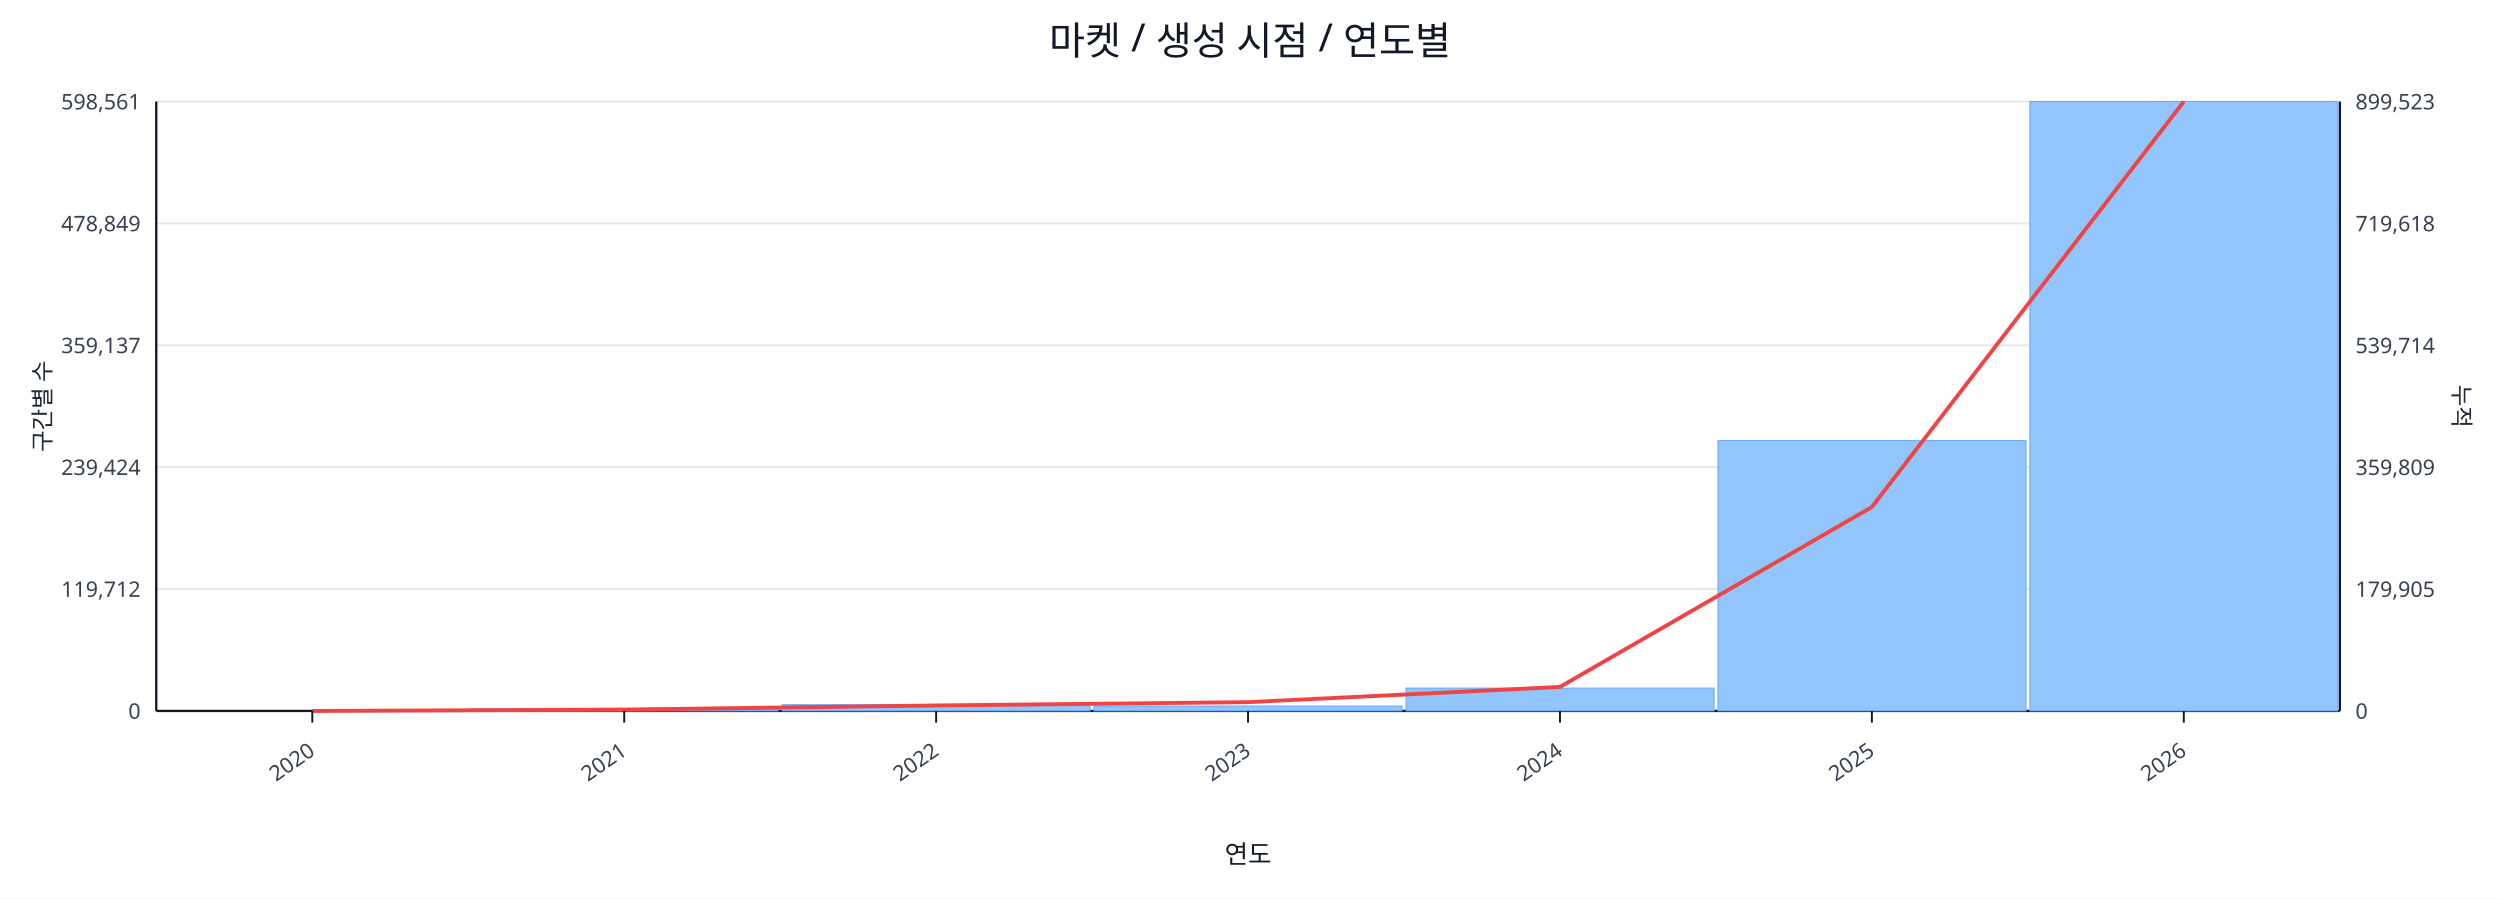
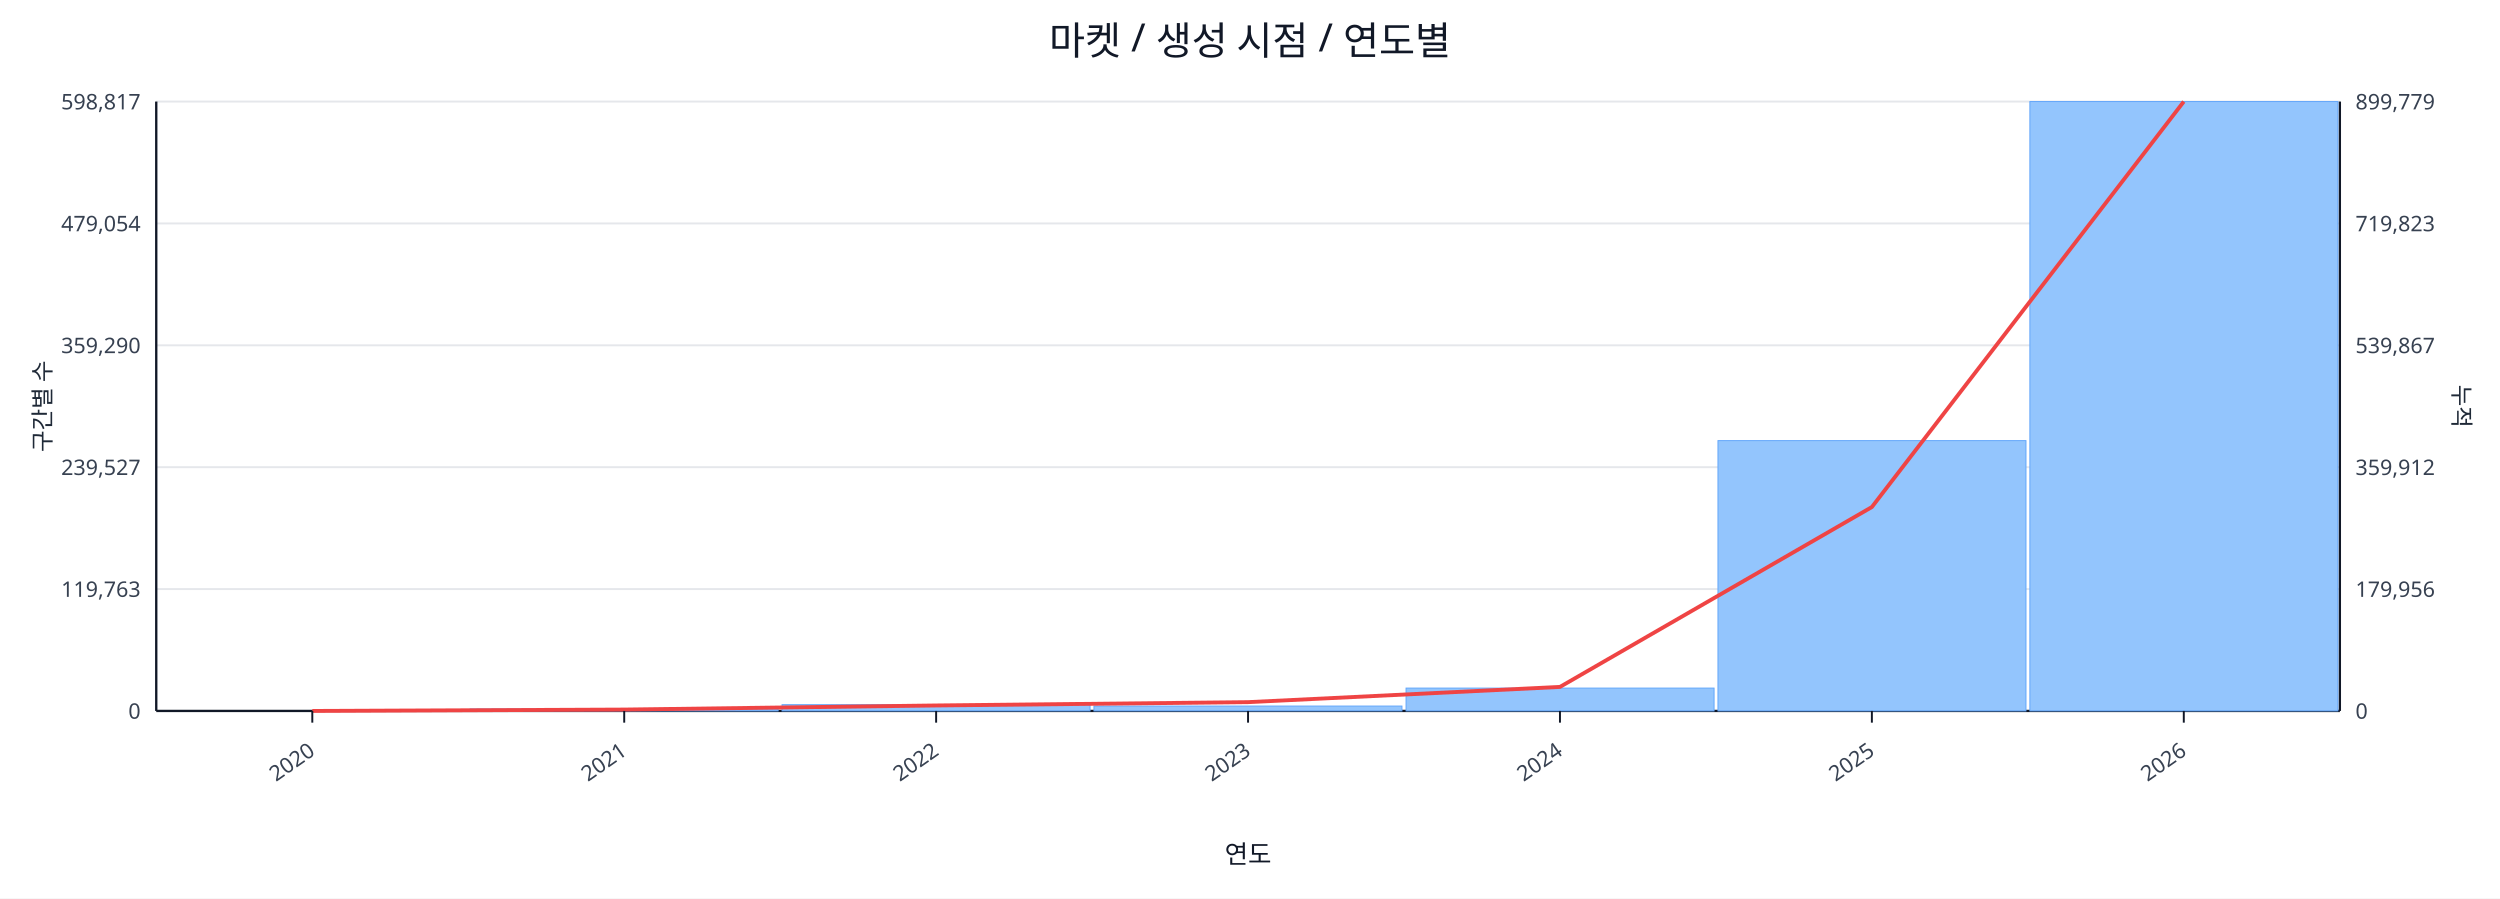
<svg xmlns="http://www.w3.org/2000/svg" width="1280" height="460" viewBox="0 0 1280 460">
  <rect x="0" y="0" width="100%" height="100%" fill="#ffffff" />
  <text x="640.0" y="28" font-size="20" text-anchor="middle" font-family="sans-serif" fill="#111827">마켓 / 생성 시점 / 연도별</text>
  <line x1="80.0" y1="52.0" x2="1198.0" y2="52.0" stroke="#e5e7eb" stroke-width="1" />
-   <text x="72.0" y="56.0" font-size="11" text-anchor="end" font-family="sans-serif" fill="#374151">598,561</text>
-   <text x="1206.0" y="56.0" font-size="11" text-anchor="start" font-family="sans-serif" fill="#374151">899,523</text>
+   <text x="72.0" y="56.0" font-size="11" text-anchor="end" font-family="sans-serif" fill="#374151">598,817</text>
+   <text x="1206.0" y="56.0" font-size="11" text-anchor="start" font-family="sans-serif" fill="#374151">899,779</text>
  <line x1="80.0" y1="114.4" x2="1198.0" y2="114.4" stroke="#e5e7eb" stroke-width="1" />
-   <text x="72.0" y="118.4" font-size="11" text-anchor="end" font-family="sans-serif" fill="#374151">478,849</text>
-   <text x="1206.0" y="118.4" font-size="11" text-anchor="start" font-family="sans-serif" fill="#374151">719,618</text>
+   <text x="72.0" y="118.4" font-size="11" text-anchor="end" font-family="sans-serif" fill="#374151">479,054</text>
+   <text x="1206.0" y="118.4" font-size="11" text-anchor="start" font-family="sans-serif" fill="#374151">719,823</text>
  <line x1="80.0" y1="176.8" x2="1198.0" y2="176.8" stroke="#e5e7eb" stroke-width="1" />
-   <text x="72.0" y="180.8" font-size="11" text-anchor="end" font-family="sans-serif" fill="#374151">359,137</text>
-   <text x="1206.0" y="180.8" font-size="11" text-anchor="start" font-family="sans-serif" fill="#374151">539,714</text>
+   <text x="72.0" y="180.8" font-size="11" text-anchor="end" font-family="sans-serif" fill="#374151">359,290</text>
+   <text x="1206.0" y="180.8" font-size="11" text-anchor="start" font-family="sans-serif" fill="#374151">539,867</text>
  <line x1="80.0" y1="239.2" x2="1198.0" y2="239.2" stroke="#e5e7eb" stroke-width="1" />
-   <text x="72.0" y="243.2" font-size="11" text-anchor="end" font-family="sans-serif" fill="#374151">239,424</text>
-   <text x="1206.0" y="243.2" font-size="11" text-anchor="start" font-family="sans-serif" fill="#374151">359,809</text>
+   <text x="72.0" y="243.2" font-size="11" text-anchor="end" font-family="sans-serif" fill="#374151">239,527</text>
+   <text x="1206.0" y="243.2" font-size="11" text-anchor="start" font-family="sans-serif" fill="#374151">359,912</text>
  <line x1="80.0" y1="301.6" x2="1198.0" y2="301.6" stroke="#e5e7eb" stroke-width="1" />
-   <text x="72.0" y="305.6" font-size="11" text-anchor="end" font-family="sans-serif" fill="#374151">119,712</text>
-   <text x="1206.0" y="305.6" font-size="11" text-anchor="start" font-family="sans-serif" fill="#374151">179,905</text>
+   <text x="72.0" y="305.6" font-size="11" text-anchor="end" font-family="sans-serif" fill="#374151">119,763</text>
+   <text x="1206.0" y="305.6" font-size="11" text-anchor="start" font-family="sans-serif" fill="#374151">179,956</text>
  <line x1="80.0" y1="364.0" x2="1198.0" y2="364.0" stroke="#e5e7eb" stroke-width="1" />
  <text x="72.0" y="368.0" font-size="11" text-anchor="end" font-family="sans-serif" fill="#374151">0</text>
  <text x="1206.0" y="368.0" font-size="11" text-anchor="start" font-family="sans-serif" fill="#374151">0</text>
  <line x1="80.0" y1="364.0" x2="1198.0" y2="364.0" stroke="#111827" stroke-width="1.2" />
  <line x1="80.0" y1="52.0" x2="80.0" y2="364.0" stroke="#111827" stroke-width="1.2" />
  <line x1="1198.0" y1="52.0" x2="1198.0" y2="364.0" stroke="#111827" stroke-width="1.2" />
  <rect x="81.0" y="364.0" width="157.7" height="0.0" fill="#93c5fd" stroke="#60a5fa" stroke-width="0.5" />
  <rect x="240.7" y="363.0" width="157.7" height="1.0" fill="#93c5fd" stroke="#60a5fa" stroke-width="0.5" />
  <rect x="400.4" y="360.8" width="157.7" height="3.2" fill="#93c5fd" stroke="#60a5fa" stroke-width="0.5" />
  <rect x="560.1" y="361.5" width="157.7" height="2.5" fill="#93c5fd" stroke="#60a5fa" stroke-width="0.5" />
  <rect x="719.9" y="352.3" width="157.7" height="11.7" fill="#93c5fd" stroke="#60a5fa" stroke-width="0.5" />
  <rect x="879.6" y="225.6" width="157.7" height="138.4" fill="#93c5fd" stroke="#60a5fa" stroke-width="0.5" />
  <rect x="1039.3" y="52.0" width="157.7" height="312.0" fill="#93c5fd" stroke="#60a5fa" stroke-width="0.5" />
  <polyline fill="none" stroke="#ef4444" stroke-width="2" points="159.9,364.0 319.6,363.3 479.3,361.2 639.0,359.5 798.7,351.7 958.4,259.6 1118.1,52.0" />
  <line x1="159.9" y1="364.0" x2="159.9" y2="370.0" stroke="#111827" stroke-width="1" />
  <text x="161.9" y="386.0" font-size="11" text-anchor="end" transform="rotate(-35 161.9 386.0)" font-family="sans-serif" fill="#374151">2020</text>
  <line x1="319.6" y1="364.0" x2="319.6" y2="370.0" stroke="#111827" stroke-width="1" />
  <text x="321.6" y="386.0" font-size="11" text-anchor="end" transform="rotate(-35 321.6 386.0)" font-family="sans-serif" fill="#374151">2021</text>
  <line x1="479.3" y1="364.0" x2="479.3" y2="370.0" stroke="#111827" stroke-width="1" />
  <text x="481.3" y="386.0" font-size="11" text-anchor="end" transform="rotate(-35 481.3 386.0)" font-family="sans-serif" fill="#374151">2022</text>
  <line x1="639.0" y1="364.0" x2="639.0" y2="370.0" stroke="#111827" stroke-width="1" />
  <text x="641.0" y="386.0" font-size="11" text-anchor="end" transform="rotate(-35 641.0 386.0)" font-family="sans-serif" fill="#374151">2023</text>
  <line x1="798.7" y1="364.0" x2="798.7" y2="370.0" stroke="#111827" stroke-width="1" />
  <text x="800.7" y="386.0" font-size="11" text-anchor="end" transform="rotate(-35 800.7 386.0)" font-family="sans-serif" fill="#374151">2024</text>
  <line x1="958.4" y1="364.0" x2="958.4" y2="370.0" stroke="#111827" stroke-width="1" />
  <text x="960.4" y="386.0" font-size="11" text-anchor="end" transform="rotate(-35 960.4 386.0)" font-family="sans-serif" fill="#374151">2025</text>
  <line x1="1118.1" y1="364.0" x2="1118.1" y2="370.0" stroke="#111827" stroke-width="1" />
  <text x="1120.1" y="386.0" font-size="11" text-anchor="end" transform="rotate(-35 1120.1 386.0)" font-family="sans-serif" fill="#374151">2026</text>
  <text x="26" y="208.0" font-size="12" transform="rotate(-90 26 208.0)" text-anchor="middle" font-family="sans-serif" fill="#1f2937">구간별 수</text>
  <text x="1256.0" y="208.0" font-size="12" transform="rotate(90 1256.0 208.0)" text-anchor="middle" font-family="sans-serif" fill="#1f2937">누적</text>
  <text x="639.0" y="442.0" font-size="13" text-anchor="middle" font-family="sans-serif" fill="#111827">연도</text>
</svg>
